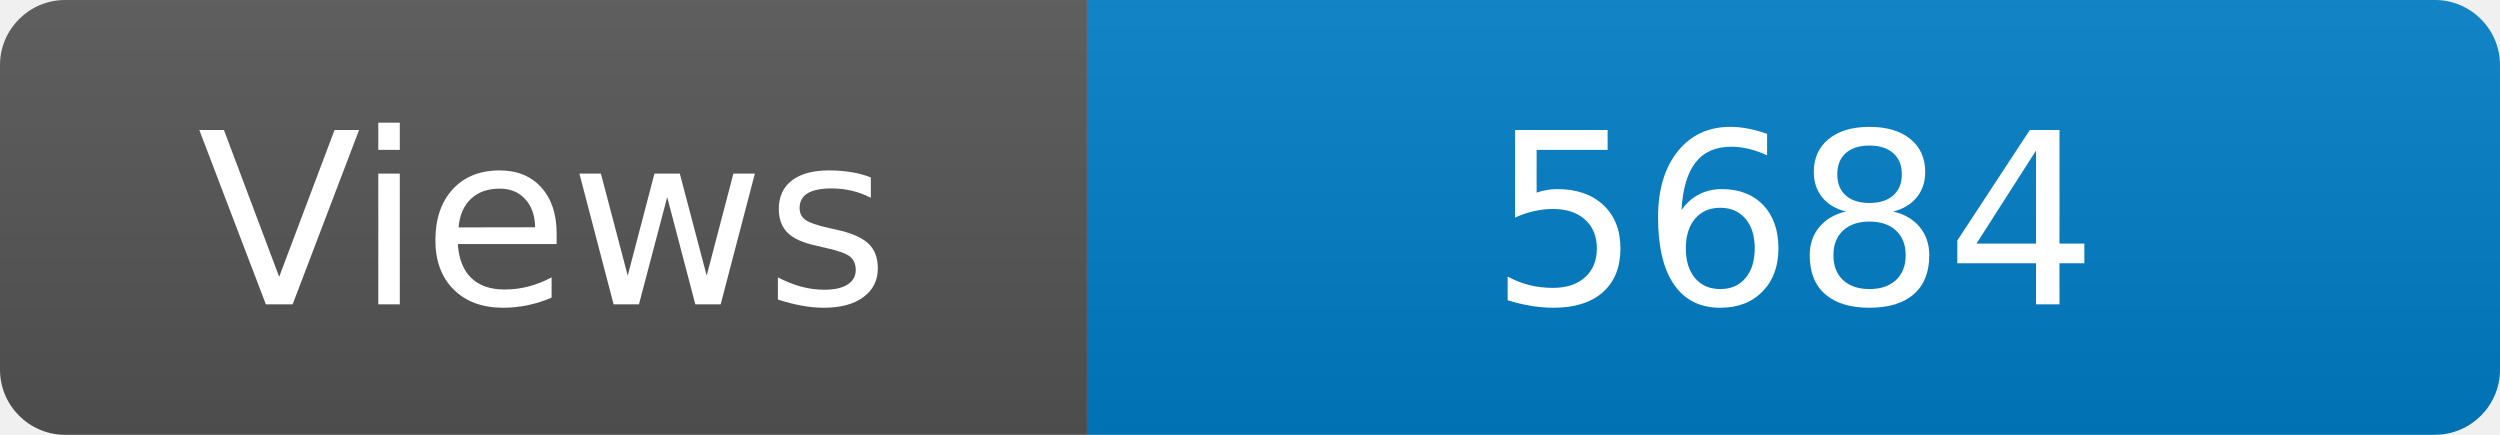
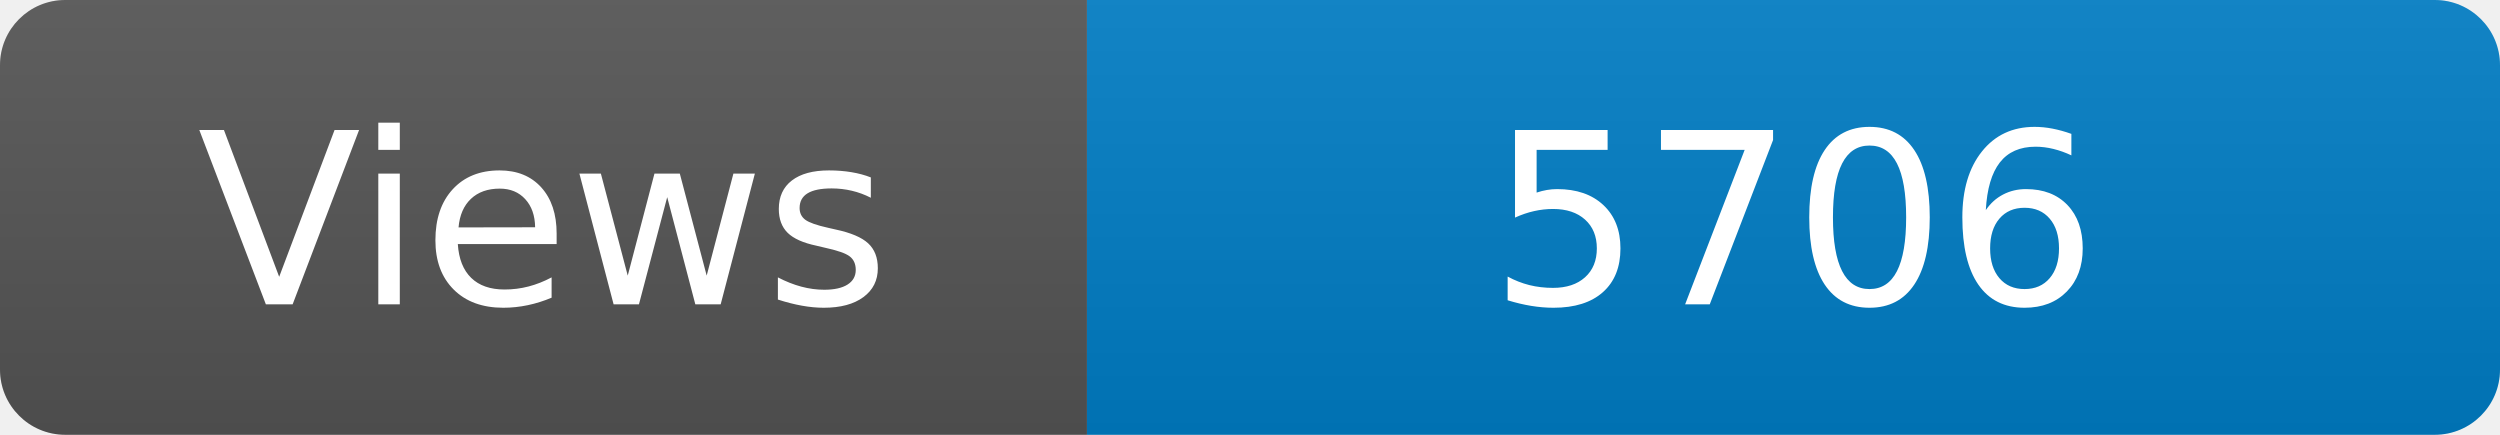
<svg xmlns="http://www.w3.org/2000/svg" width="115" height="20" role="img" aria-label="Maintained?: yes">
  <linearGradient id="s" x2="0" y2="100%">
    <stop offset="0" stop-color="#bbb" stop-opacity=".1" />
    <stop offset="1" stop-opacity=".1" />
  </linearGradient>
  <clipPath id="r">
    <rect width="115" height="20" rx="3" fill="#fff" />
  </clipPath>
  <g clip-path="url(#r)">
    <rect width="50" height="20" fill="#555" />
    <rect x="50" width="160" height="20" fill="#007ec6" />
    <rect width="115" height="20" fill="url(#s)" />
  </g>
  <g fill="#fff" text-anchor="middle" font-family="Verdana,Geneva,DejaVu Sans,sans-serif" font-size="110">
    <text x="250" y="140" transform="scale(.1)" fill="#fff">Views</text>
-     <text x="825" y="140" transform="scale(.1)" fill="#fff">5684</text>
+     <text x="825" y="140" transform="scale(.1)" fill="#fff">5706</text>
  </g>
</svg>
